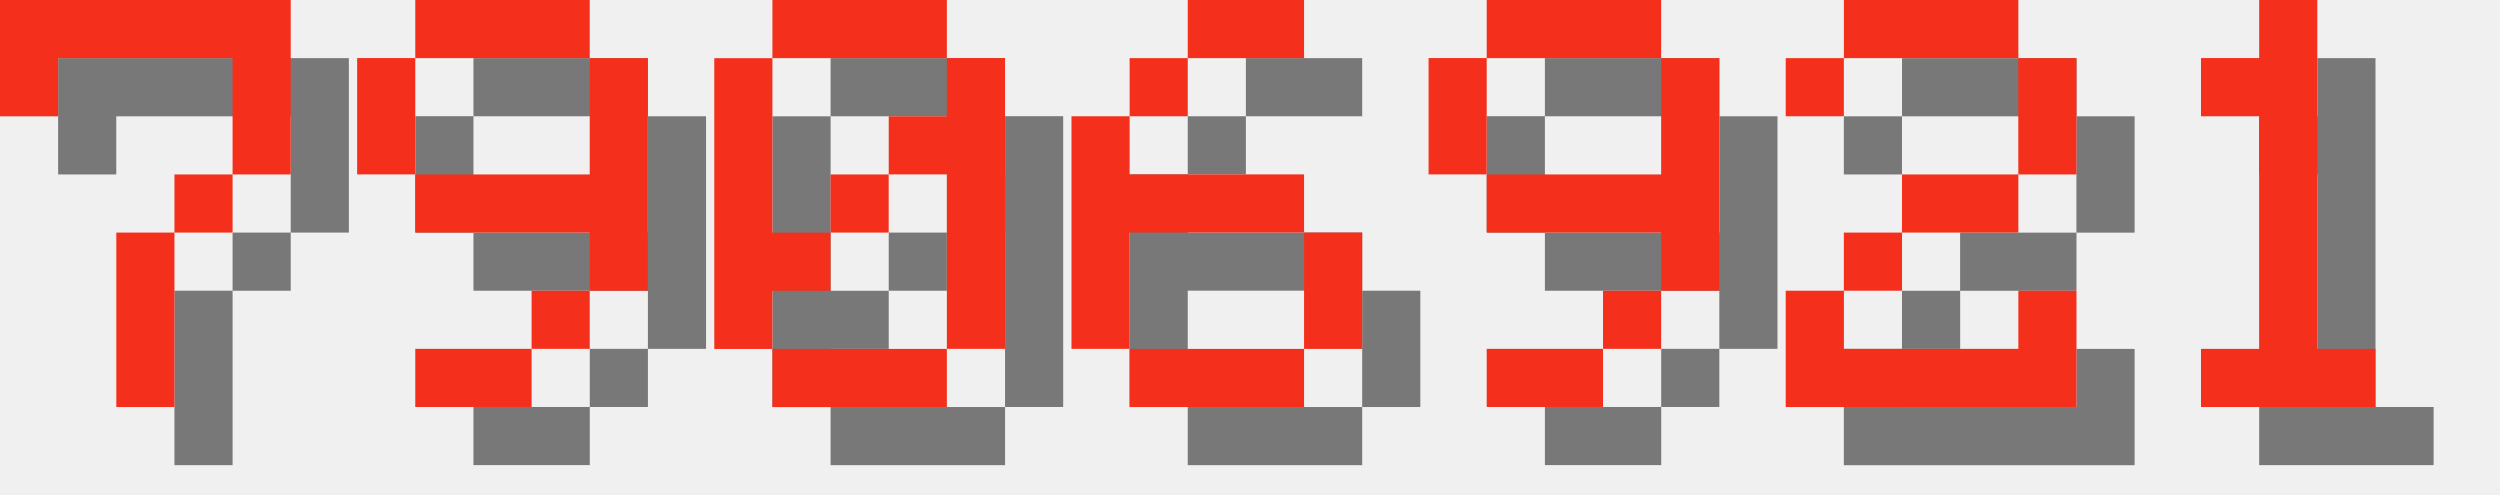
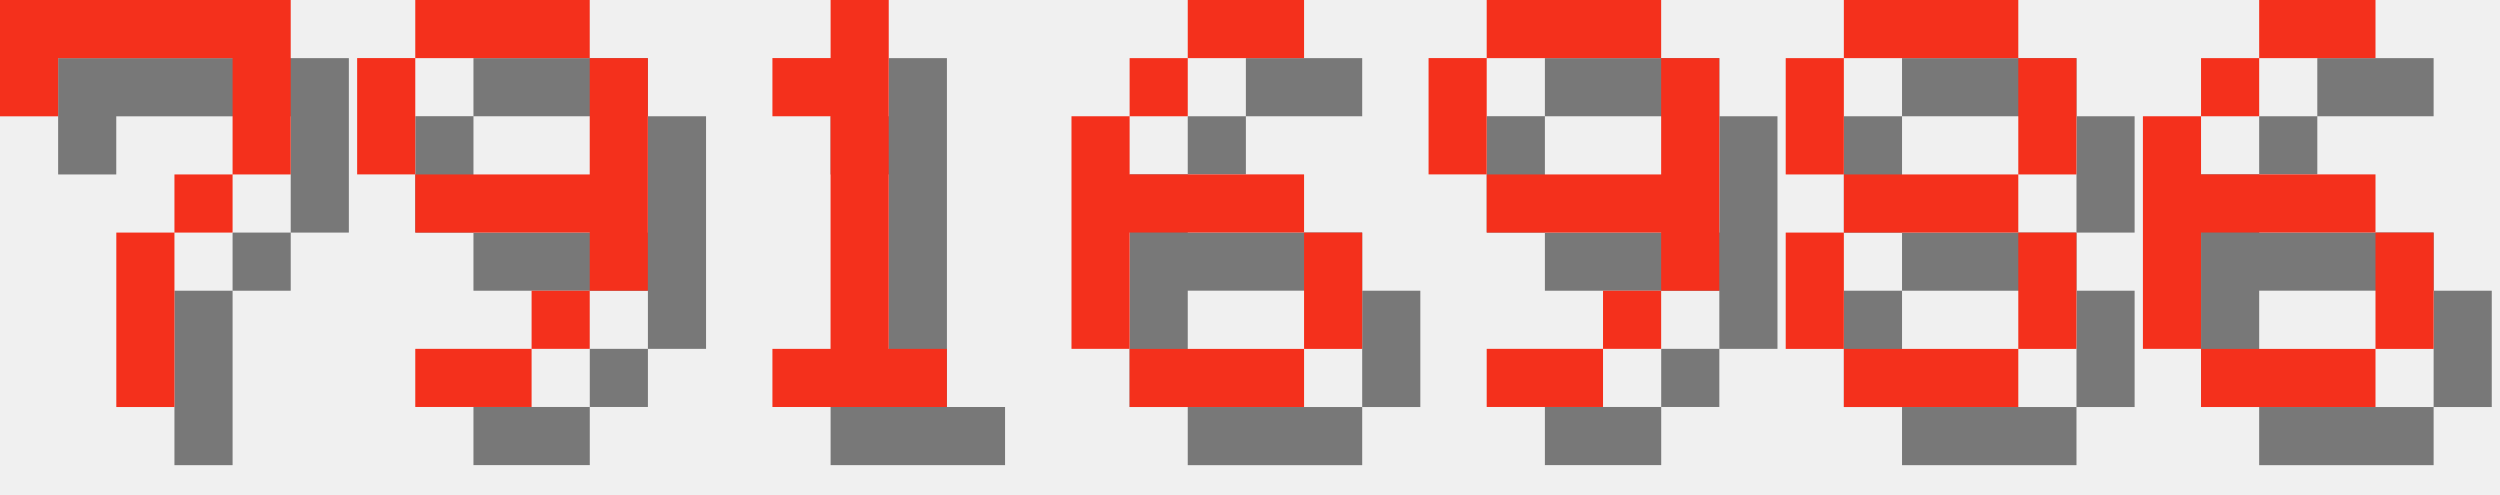
<svg xmlns="http://www.w3.org/2000/svg" version="1.1" width="182.0" height="36">
  <style>
        .text-foreground {
            fill: #F4301C;
        }
        .text-shadow {
            fill: #000000;
            fill-opacity: 0.5;
        }
    </style>
  <g class="digit" id="digit_7" transform="translate(0.0, 0), scale(4)">
    <path id="digit_7_shadow" class="text-shadow" d="m1.058 1.058 2e-6 2.117h1.058v-1.058h3.175v1.058l2e-7 1.058h-1.058v1.058h-1.058l4e-7 3.175 1.058 1e-7v-3.175h1.058v-1.058h1.058l5e-7 -1.058v-2.117z" fill-opacity=".5" style="paint-order:stroke fill markers" />
    <path id="digit_7_fg" class="text-foreground" d="m0 0 2e-6 2.117h1.058v-1.058h3.175v1.058l2e-7 1.058h-1.058v1.058h-1.058l4e-7 3.175 1.058 1e-7v-3.175h1.058v-1.058h1.058l5e-7 -1.058v-2.117z" fill="#fff" style="paint-order:stroke fill markers" />
  </g>
  <g class="digit" id="digit_9" transform="translate(26.0, 0), scale(4)">
    <path id="digit_9_shadow" class="text-shadow" d="m2.117 1.058v1.058h3.175v-1.058h-3.175zm3.175 1.058v2.117h-3.175v1.058h3.175v1.058h1.058v-4.233h-1.058zm0 4.233h-1.058v1.058h1.058v-1.058zm-1.058 1.058h-2.117v1.058h2.117v-1.058zm-2.117-3.175v-2.117h-1.058v2.117h1.058z" fill-opacity=".5" style="paint-order:stroke fill markers" />
    <path id="digit_9_fg" class="text-foreground" d="m1.058 0v1.058h3.175v-1.058h-3.175zm3.175 1.058v2.117h-3.175v1.058h3.175v1.058h1.058v-4.233h-1.058zm0 4.233h-1.058v1.058h1.058v-1.058zm-1.058 1.058h-2.117v1.058h2.117v-1.058zm-2.117-3.175v-2.117h-1.058v2.117h1.058z" fill="#fff" style="paint-order:stroke fill markers" />
  </g>
-   <g class="digit" id="digit_0" transform="translate(52.0, 0), scale(4)">
-     <path id="digit_0_shadow" class="text-shadow" d="m2.117 1.058v1.058h3.175v-1.058h-3.175zm3.175 1.058v1.058h-1.058v1.058h1.058v3.175h1.058v-5.292h-1.058zm0 5.292h-3.175v1.058h3.175v-1.058zm-3.175 0v-1.058h1.058v-1.058h-1.058v-3.175h-1.058v5.292h1.058zm1.058-2.117h1.058v-1.058h-1.058v1.058z" fill-opacity=".5" style="paint-order:stroke fill markers" />
-     <path id="digit_0_fg" class="text-foreground" d="m1.058 0v1.058h3.175v-1.058h-3.175zm3.175 1.058v1.058h-1.058v1.058h1.058v3.175h1.058v-5.292h-1.058zm0 5.292h-3.175v1.058h3.175v-1.058zm-3.175 0v-1.058h1.058v-1.058h-1.058v-3.175h-1.058v5.292h1.058zm1.058-2.117h1.058v-1.058h-1.058v1.058z" fill="#fff" style="paint-order:stroke fill markers" />
+   <g class="digit" id="digit_1" transform="translate(52.0, 0), scale(4)">
+     <path id="digit_1_shadow" class="text-shadow" d="m2.117 2.117v1.058h1.058v4.233h-1.058v1.058h3.175v-1.058h-1.058v-6.35h-1.058v1.058h-1.058z" fill-opacity=".5" style="paint-order:stroke fill markers" />
+     <path id="digit_1_fg" class="text-foreground" d="m1.058 1.058v1.058h1.058v4.233h-1.058v1.058h3.175v-1.058h-1.058v-6.35h-1.058v1.058h-1.058z" fill="#fff" style="paint-order:stroke fill markers" />
  </g>
  <g class="digit" id="digit_6" transform="translate(78.0, 0), scale(4)">
    <path id="digit_6_shadow" class="text-shadow" d="m3.175 1.058v1.058h2.117v-1.058h-2.117zm0 1.058h-1.058v1.058h1.058v-1.058zm-1.058 1.058h-1.058v4.233h1.058v-2.117h3.175v-1.058h-3.175v-1.058zm3.175 2.117v2.117h1.058v-2.117h-1.058zm0 2.117h-3.175v1.058h3.175v-1.058z" fill-opacity=".5" style="paint-order:stroke fill markers" />
    <path id="digit_6_fg" class="text-foreground" d="m2.117 0v1.058h2.117v-1.058h-2.117zm0 1.058h-1.058v1.058h1.058v-1.058zm-1.058 1.058h-1.058v4.233h1.058v-2.117h3.175v-1.058h-3.175v-1.058zm3.175 2.117v2.117h1.058v-2.117h-1.058zm0 2.117h-3.175v1.058h3.175v-1.058z" fill="#fff" style="paint-order:stroke fill markers" />
  </g>
  <g class="digit" id="digit_9" transform="translate(104.0, 0), scale(4)">
    <path id="digit_9_shadow" class="text-shadow" d="m2.117 1.058v1.058h3.175v-1.058h-3.175zm3.175 1.058v2.117h-3.175v1.058h3.175v1.058h1.058v-4.233h-1.058zm0 4.233h-1.058v1.058h1.058v-1.058zm-1.058 1.058h-2.117v1.058h2.117v-1.058zm-2.117-3.175v-2.117h-1.058v2.117h1.058z" fill-opacity=".5" style="paint-order:stroke fill markers" />
    <path id="digit_9_fg" class="text-foreground" d="m1.058 0v1.058h3.175v-1.058h-3.175zm3.175 1.058v2.117h-3.175v1.058h3.175v1.058h1.058v-4.233h-1.058zm0 4.233h-1.058v1.058h1.058v-1.058zm-1.058 1.058h-2.117v1.058h2.117v-1.058zm-2.117-3.175v-2.117h-1.058v2.117h1.058z" fill="#fff" style="paint-order:stroke fill markers" />
  </g>
-   <g class="digit" id="digit_2" transform="translate(130.0, 0), scale(4)">
-     <path id="digit_2_shadow" class="text-shadow" d="m1.058 2.117v1.058h1.058v-1.058h3.175v2.117h-2.117v1.058h-1.058v1.058h-1.058v2.117h5.292v-2.117h-1.058v1.058h-3.175v-1.058h1.058v-1.058h2.117v-1.058h1.058v-2.117h-1.058v-1.058h-3.175v1.058h-1.058z" fill-opacity=".5" style="paint-order:stroke fill markers" />
-     <path id="digit_2_fg" class="text-foreground" d="m0 1.058v1.058h1.058v-1.058h3.175v2.117h-2.117v1.058h-1.058v1.058h-1.058v2.117h5.292v-2.117h-1.058v1.058h-3.175v-1.058h1.058v-1.058h2.117v-1.058h1.058v-2.117h-1.058v-1.058h-3.175v1.058h-1.058z" fill="#fff" style="paint-order:stroke fill markers" />
+   <g class="digit" id="digit_8" transform="translate(130.0, 0), scale(4)">
+     <path id="digit_8_shadow" class="text-shadow" d="m2.117 1.058v1.058h3.175v-1.058h-3.175zm3.175 1.058v2.117h1.058v-2.117h-1.058zm0 2.117h-3.175v1.058h3.175v-1.058zm0 1.058v2.117h1.058v-2.117h-1.058zm0 2.117h-3.175v1.058h3.175v-1.058zm-3.175 0v-2.117h-1.058v2.117h1.058zm0-3.175v-2.117h-1.058v2.117h1.058z" fill-opacity=".5" style="paint-order:stroke fill markers" />
+     <path id="digit_8_fg" class="text-foreground" d="m1.058 0v1.058h3.175v-1.058h-3.175zm3.175 1.058v2.117h1.058v-2.117h-1.058zm0 2.117h-3.175v1.058h3.175v-1.058zm0 1.058v2.117h1.058v-2.117h-1.058zm0 2.117h-3.175v1.058h3.175v-1.058zm-3.175 0v-2.117h-1.058v2.117h1.058zm0-3.175v-2.117h-1.058v2.117h1.058z" fill="#fff" style="paint-order:stroke fill markers" />
  </g>
-   <g class="digit" id="digit_1" transform="translate(156.0, 0), scale(4)">
-     <path id="digit_1_shadow" class="text-shadow" d="m2.117 2.117v1.058h1.058v4.233h-1.058v1.058h3.175v-1.058h-1.058v-6.35h-1.058v1.058h-1.058z" fill-opacity=".5" style="paint-order:stroke fill markers" />
-     <path id="digit_1_fg" class="text-foreground" d="m1.058 1.058v1.058h1.058v4.233h-1.058v1.058h3.175v-1.058h-1.058v-6.35h-1.058v1.058h-1.058z" fill="#fff" style="paint-order:stroke fill markers" />
+   <g class="digit" id="digit_6" transform="translate(156.0, 0), scale(4)">
+     <path id="digit_6_shadow" class="text-shadow" d="m3.175 1.058v1.058h2.117v-1.058h-2.117zm0 1.058h-1.058v1.058h1.058v-1.058zm-1.058 1.058h-1.058v4.233h1.058v-2.117h3.175v-1.058h-3.175v-1.058zm3.175 2.117v2.117h1.058v-2.117h-1.058zm0 2.117h-3.175v1.058h3.175v-1.058z" fill-opacity=".5" style="paint-order:stroke fill markers" />
+     <path id="digit_6_fg" class="text-foreground" d="m2.117 0v1.058h2.117v-1.058h-2.117zm0 1.058h-1.058v1.058h1.058v-1.058zm-1.058 1.058h-1.058v4.233h1.058v-2.117h3.175v-1.058h-3.175v-1.058zm3.175 2.117v2.117h1.058v-2.117h-1.058zm0 2.117h-3.175v1.058h3.175v-1.058z" fill="#fff" style="paint-order:stroke fill markers" />
  </g>
</svg>
